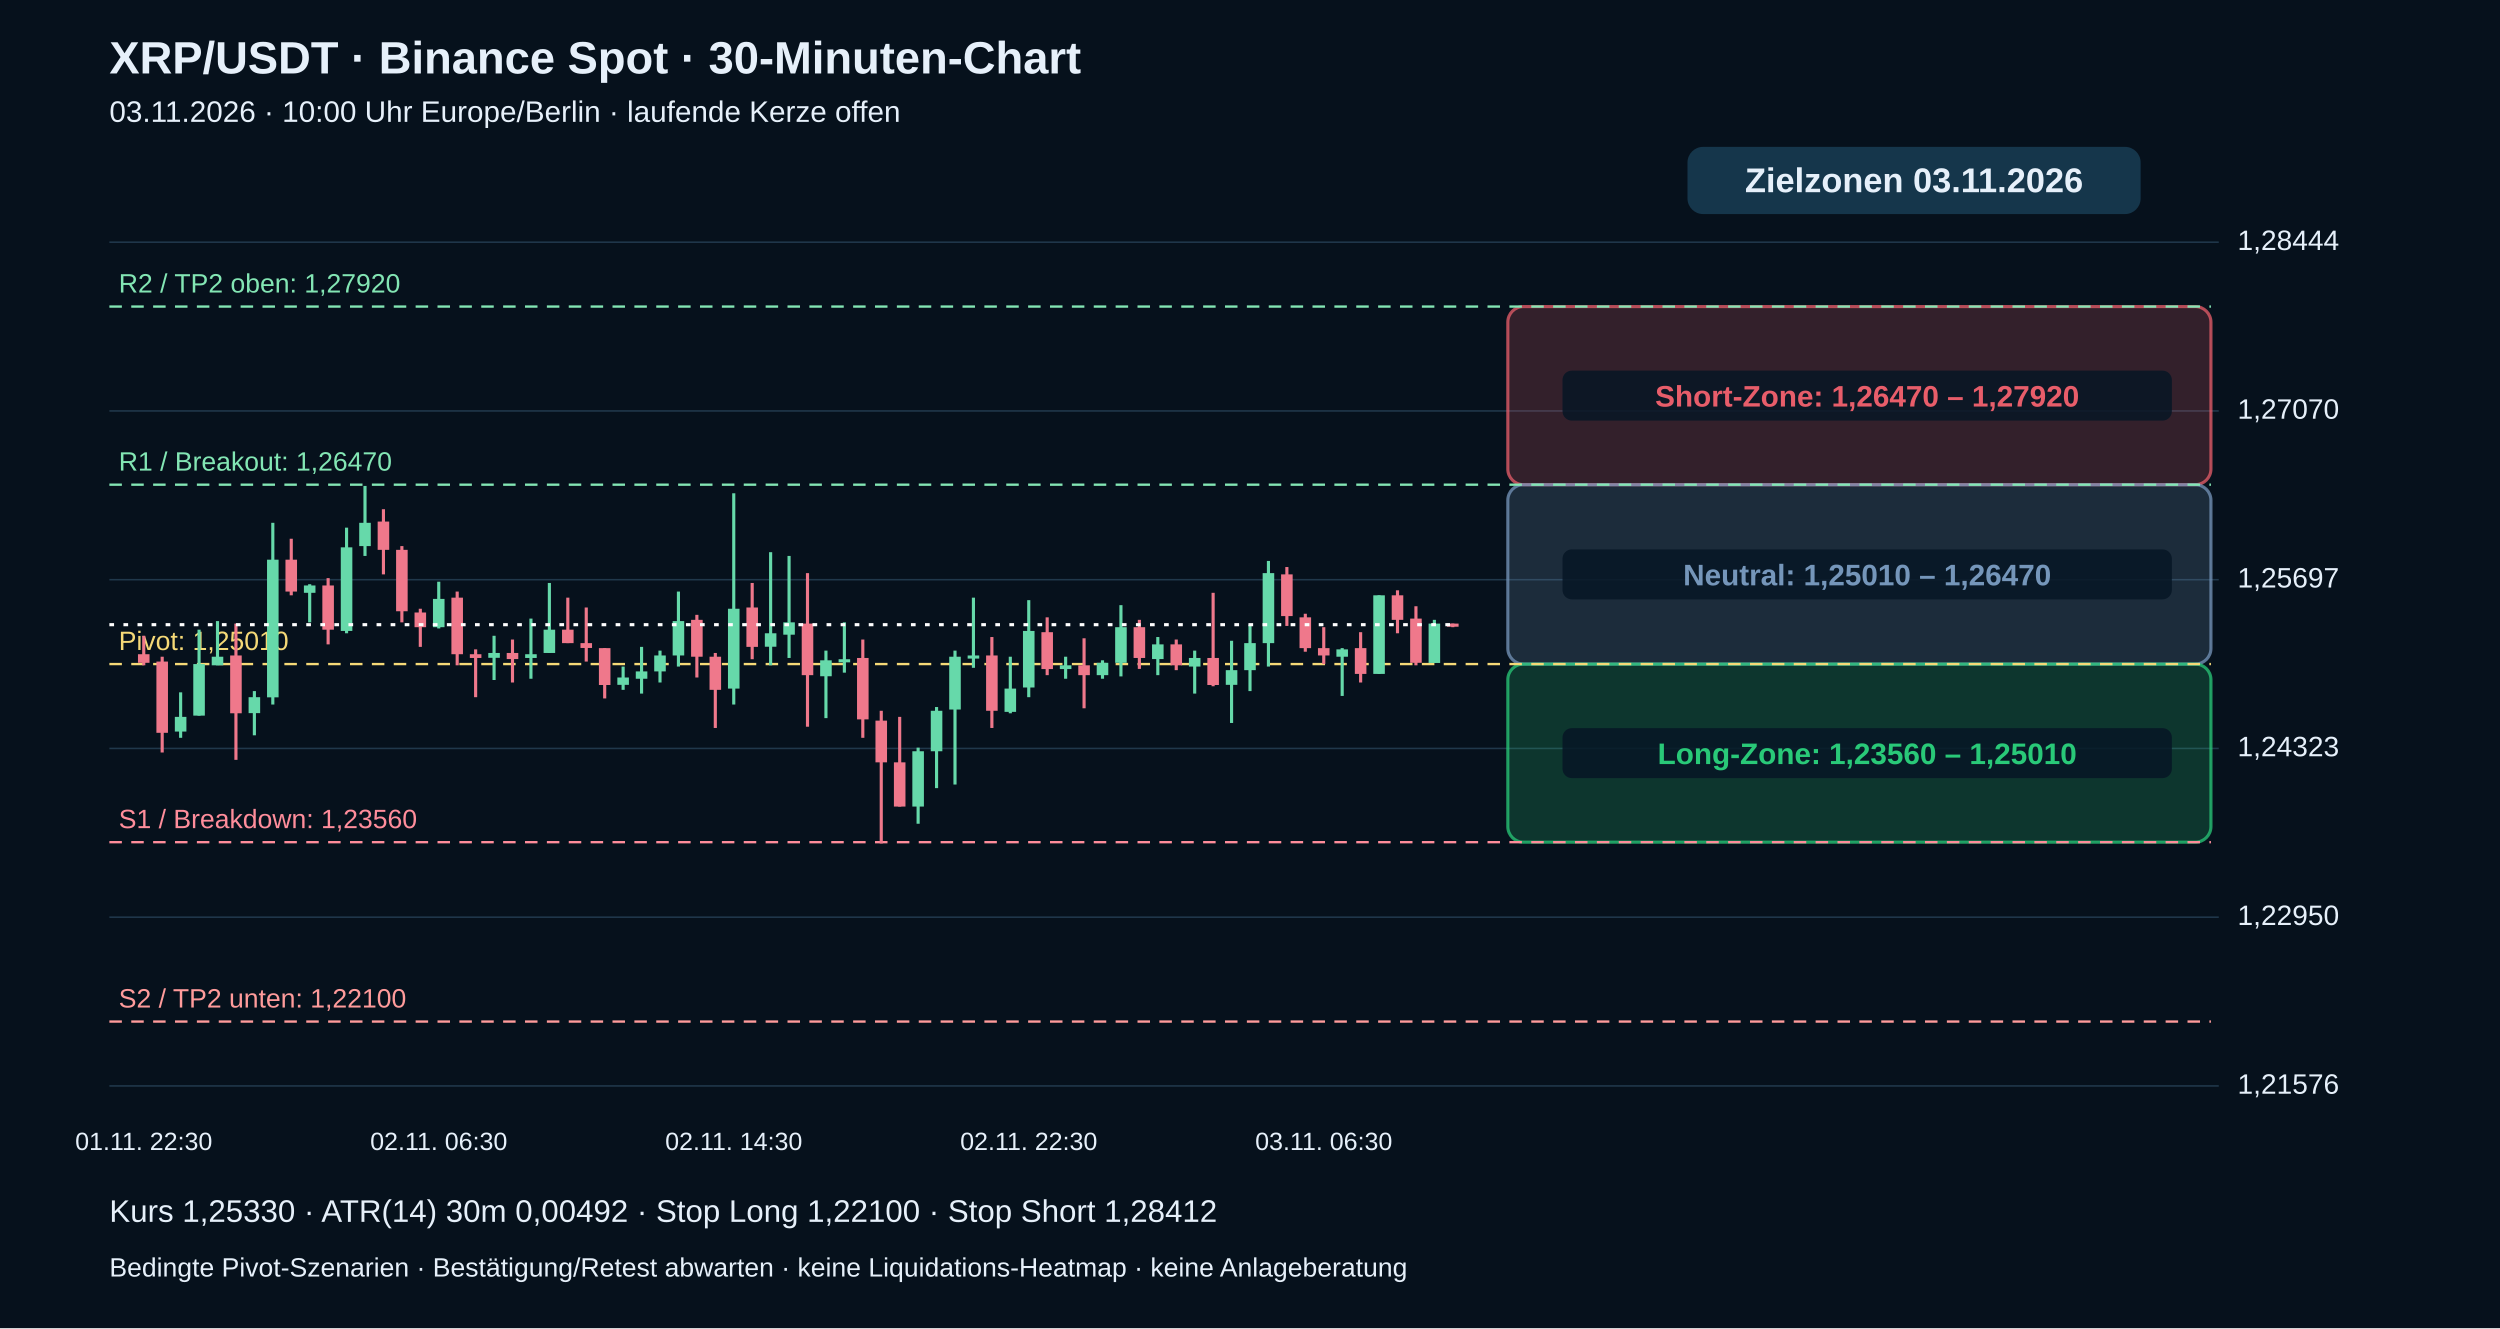
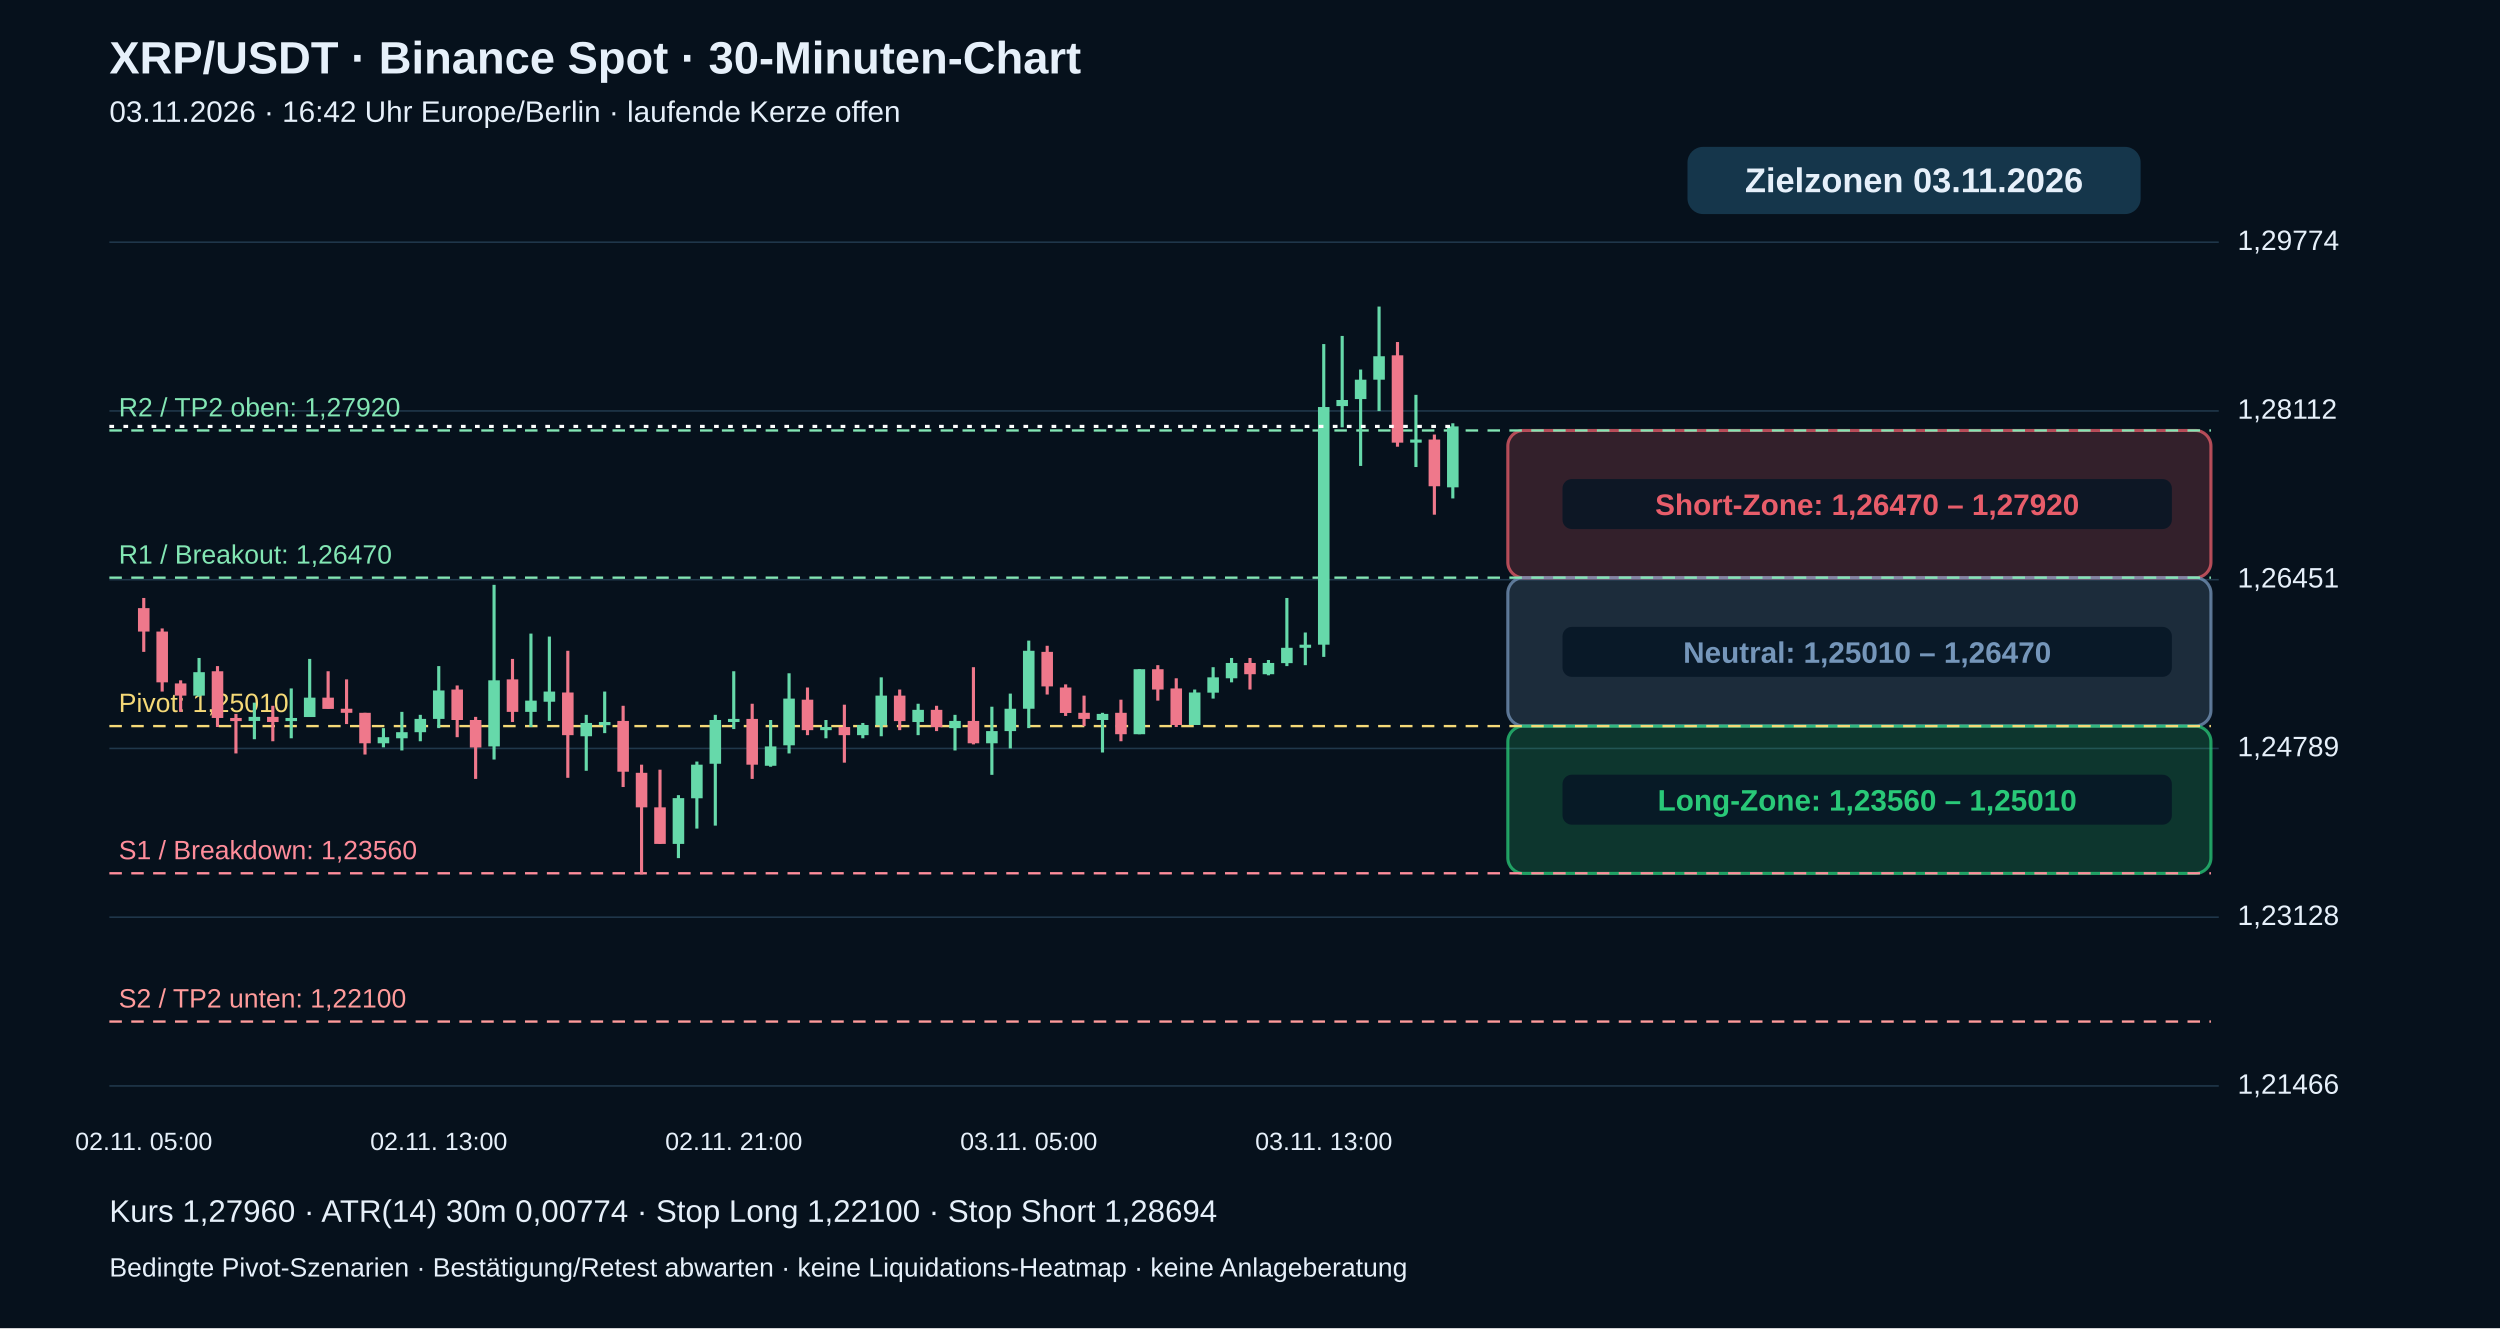
<svg xmlns="http://www.w3.org/2000/svg" viewBox="0 0 1600 850" role="img" aria-label="XRP echte 30-Minuten-Kerzen mit Pivot-Zielzonen">
  <rect width="1600" height="850" fill="#06111c" />
  <g font-family="Arial,Helvetica,sans-serif" fill="#e6f0fa">
    <text x="70" y="47" font-size="29" font-weight="bold">XRP/USDT · Binance Spot · 30-Minuten-Chart</text>
-     <text x="70" y="78" font-size="19">03.11.2026 · 10:00 Uhr Europe/Berlin · laufende Kerze offen</text>
+     <text x="70" y="78" font-size="19">03.11.2026 · 16:42 Uhr Europe/Berlin · laufende Kerze offen</text>
    <path d="M70 695.0 H1420" stroke="#20384b" stroke-width="1" />
-     <text x="1432" y="700.0" font-size="18">1,21576</text>
+     <text x="1432" y="700.0" font-size="18">1,21466</text>
    <path d="M70 587.0 H1420" stroke="#20384b" stroke-width="1" />
-     <text x="1432" y="592.0" font-size="18">1,22950</text>
+     <text x="1432" y="592.0" font-size="18">1,23128</text>
    <path d="M70 479.0 H1420" stroke="#20384b" stroke-width="1" />
-     <text x="1432" y="484.0" font-size="18">1,24323</text>
+     <text x="1432" y="484.0" font-size="18">1,24789</text>
    <path d="M70 371.0 H1420" stroke="#20384b" stroke-width="1" />
-     <text x="1432" y="376.0" font-size="18">1,25697</text>
+     <text x="1432" y="376.0" font-size="18">1,26451</text>
    <path d="M70 263.0 H1420" stroke="#20384b" stroke-width="1" />
-     <text x="1432" y="268.0" font-size="18">1,27070</text>
+     <text x="1432" y="268.0" font-size="18">1,28112</text>
    <path d="M70 155.0 H1420" stroke="#20384b" stroke-width="1" />
-     <text x="1432" y="160.0" font-size="18">1,28444</text>
-     <rect x="965" y="196.2" width="450" height="114.0" rx="10" fill="#e85d6a" fill-opacity=".20" stroke="#e85d6a" stroke-opacity=".75" stroke-width="2" />
-     <rect x="1000" y="237.2" width="390" height="32" rx="6" fill="#071625" fill-opacity=".85" />
-     <text x="1195" y="260.2" text-anchor="middle" font-size="19" font-weight="bold" fill="#e85d6a">Short-Zone: 1,26470 – 1,27920</text>
-     <rect x="965" y="310.2" width="450" height="114.8" rx="10" fill="#7596ba" fill-opacity=".20" stroke="#7596ba" stroke-opacity=".75" stroke-width="2" />
-     <rect x="1000" y="351.6" width="390" height="32" rx="6" fill="#071625" fill-opacity=".85" />
-     <text x="1195" y="374.6" text-anchor="middle" font-size="19" font-weight="bold" fill="#7596ba">Neutral: 1,25010 – 1,26470</text>
-     <rect x="965" y="425.0" width="450" height="114.0" rx="10" fill="#29c978" fill-opacity=".20" stroke="#29c978" stroke-opacity=".75" stroke-width="2" />
-     <rect x="1000" y="466.0" width="390" height="32" rx="6" fill="#071625" fill-opacity=".85" />
-     <text x="1195" y="489.0" text-anchor="middle" font-size="19" font-weight="bold" fill="#29c978">Long-Zone: 1,23560 – 1,25010</text>
+     <text x="1432" y="160.0" font-size="18">1,29774</text>
+     <rect x="965" y="275.5" width="450" height="94.3" rx="10" fill="#e85d6a" fill-opacity=".20" stroke="#e85d6a" stroke-opacity=".75" stroke-width="2" />
+     <rect x="1000" y="306.6" width="390" height="32" rx="6" fill="#071625" fill-opacity=".85" />
+     <text x="1195" y="329.6" text-anchor="middle" font-size="19" font-weight="bold" fill="#e85d6a">Short-Zone: 1,26470 – 1,27920</text>
+     <rect x="965" y="369.7" width="450" height="94.9" rx="10" fill="#7596ba" fill-opacity=".20" stroke="#7596ba" stroke-opacity=".75" stroke-width="2" />
+     <rect x="1000" y="401.2" width="390" height="32" rx="6" fill="#071625" fill-opacity=".85" />
+     <text x="1195" y="424.2" text-anchor="middle" font-size="19" font-weight="bold" fill="#7596ba">Neutral: 1,25010 – 1,26470</text>
+     <rect x="965" y="464.7" width="450" height="94.3" rx="10" fill="#29c978" fill-opacity=".20" stroke="#29c978" stroke-opacity=".75" stroke-width="2" />
+     <rect x="1000" y="495.8" width="390" height="32" rx="6" fill="#071625" fill-opacity=".85" />
+     <text x="1195" y="518.8" text-anchor="middle" font-size="19" font-weight="bold" fill="#29c978">Long-Zone: 1,23560 – 1,25010</text>
    <path d="M70 653.8 H1415" stroke="#ff9b9b" stroke-dasharray="8 6" stroke-width="1.5" />
    <text x="76" y="644.8" fill="#ff9b9b" font-size="17">S2 / TP2 unten: 1,22100</text>
-     <path d="M70 539.0 H1415" stroke="#ff8d9b" stroke-dasharray="8 6" stroke-width="1.5" />
-     <text x="76" y="530.0" fill="#ff8d9b" font-size="17">S1 / Breakdown: 1,23560</text>
-     <path d="M70 425.0 H1415" stroke="#f5d977" stroke-dasharray="8 6" stroke-width="1.5" />
-     <text x="76" y="416.0" fill="#f5d977" font-size="17">Pivot: 1,25010</text>
-     <path d="M70 310.2 H1415" stroke="#83e6b4" stroke-dasharray="8 6" stroke-width="1.5" />
-     <text x="76" y="301.2" fill="#83e6b4" font-size="17">R1 / Breakout: 1,26470</text>
-     <path d="M70 196.2 H1415" stroke="#83e6b4" stroke-dasharray="8 6" stroke-width="1.5" />
-     <text x="76" y="187.2" fill="#83e6b4" font-size="17">R2 / TP2 oben: 1,27920</text>
-     <path d="M92.0 406.9 V425.8" stroke="#ef788b" stroke-width="2" />
-     <rect x="88.3" y="418.7" width="7.4" height="5.5" fill="#ef788b" />
-     <text x="92.0" y="736" text-anchor="middle" font-size="16">01.11. 22:30</text>
-     <path d="M103.8 420.3 V481.6" stroke="#ef788b" stroke-width="2" />
-     <rect x="100.1" y="423.4" width="7.4" height="45.6" fill="#ef788b" />
-     <path d="M115.6 443.1 V472.2" stroke="#66d9aa" stroke-width="2" />
-     <rect x="111.9" y="458.8" width="7.4" height="9.4" fill="#66d9aa" />
-     <path d="M127.4 403.0 V458.0" stroke="#66d9aa" stroke-width="2" />
-     <rect x="123.7" y="425.0" width="7.4" height="33.0" fill="#66d9aa" />
-     <path d="M139.2 397.5 V425.8" stroke="#66d9aa" stroke-width="2" />
-     <rect x="135.5" y="420.3" width="7.4" height="5.5" fill="#66d9aa" />
-     <path d="M151.0 399.1 V486.3" stroke="#ef788b" stroke-width="2" />
-     <rect x="147.3" y="419.5" width="7.4" height="37.0" fill="#ef788b" />
-     <path d="M162.8 442.3 V470.6" stroke="#66d9aa" stroke-width="2" />
-     <rect x="159.1" y="446.2" width="7.4" height="10.2" fill="#66d9aa" />
-     <path d="M174.6 334.6 V450.9" stroke="#66d9aa" stroke-width="2" />
-     <rect x="170.9" y="358.2" width="7.4" height="88.1" fill="#66d9aa" />
-     <path d="M186.4 344.8 V381.0" stroke="#ef788b" stroke-width="2" />
-     <rect x="182.7" y="358.2" width="7.4" height="20.4" fill="#ef788b" />
-     <path d="M198.2 373.9 V398.3" stroke="#66d9aa" stroke-width="2" />
-     <rect x="194.5" y="374.7" width="7.4" height="4.7" fill="#66d9aa" />
-     <path d="M210.0 370.0 V412.4" stroke="#ef788b" stroke-width="2" />
-     <rect x="206.3" y="374.7" width="7.4" height="28.3" fill="#ef788b" />
-     <path d="M221.8 337.7 V405.3" stroke="#66d9aa" stroke-width="2" />
-     <rect x="218.1" y="350.3" width="7.4" height="53.5" fill="#66d9aa" />
-     <path d="M233.6 311.0 V355.8" stroke="#66d9aa" stroke-width="2" />
-     <rect x="229.9" y="334.6" width="7.4" height="14.9" fill="#66d9aa" />
-     <path d="M245.4 325.9 V367.6" stroke="#ef788b" stroke-width="2" />
-     <rect x="241.7" y="333.8" width="7.4" height="18.1" fill="#ef788b" />
-     <path d="M257.2 349.5 V398.3" stroke="#ef788b" stroke-width="2" />
-     <rect x="253.5" y="351.9" width="7.4" height="39.3" fill="#ef788b" />
-     <path d="M269.0 389.6 V414.0" stroke="#ef788b" stroke-width="2" />
-     <rect x="265.3" y="392.0" width="7.4" height="9.4" fill="#ef788b" />
-     <path d="M280.8 372.3 V402.2" stroke="#66d9aa" stroke-width="2" />
-     <rect x="277.1" y="383.3" width="7.4" height="18.1" fill="#66d9aa" />
-     <text x="280.8" y="736" text-anchor="middle" font-size="16">02.11. 06:30</text>
-     <path d="M292.6 378.6 V425.8" stroke="#ef788b" stroke-width="2" />
-     <rect x="288.9" y="382.5" width="7.4" height="36.2" fill="#ef788b" />
-     <path d="M304.4 415.6 V446.2" stroke="#ef788b" stroke-width="2" />
-     <rect x="300.7" y="418.7" width="7.4" height="2.4" fill="#ef788b" />
-     <path d="M316.2 406.9 V435.2" stroke="#66d9aa" stroke-width="2" />
-     <rect x="312.5" y="417.9" width="7.4" height="3.1" fill="#66d9aa" />
-     <path d="M328.0 409.3 V436.8" stroke="#ef788b" stroke-width="2" />
-     <rect x="324.3" y="417.9" width="7.4" height="3.9" fill="#ef788b" />
-     <path d="M339.8 395.9 V434.4" stroke="#66d9aa" stroke-width="2" />
-     <rect x="336.1" y="418.7" width="7.4" height="2.4" fill="#66d9aa" />
-     <path d="M351.6 373.1 V417.9" stroke="#66d9aa" stroke-width="2" />
-     <rect x="347.9" y="403.0" width="7.4" height="14.9" fill="#66d9aa" />
-     <path d="M363.4 382.5 V411.6" stroke="#ef788b" stroke-width="2" />
-     <rect x="359.7" y="403.0" width="7.4" height="8.6" fill="#ef788b" />
-     <path d="M375.2 388.8 V423.4" stroke="#ef788b" stroke-width="2" />
-     <rect x="371.5" y="411.6" width="7.4" height="3.1" fill="#ef788b" />
-     <path d="M387.0 414.8 V447.0" stroke="#ef788b" stroke-width="2" />
-     <rect x="383.3" y="414.8" width="7.4" height="23.6" fill="#ef788b" />
-     <path d="M398.8 426.6 V441.5" stroke="#66d9aa" stroke-width="2" />
-     <rect x="395.1" y="433.6" width="7.4" height="4.7" fill="#66d9aa" />
-     <path d="M410.6 414.0 V443.9" stroke="#66d9aa" stroke-width="2" />
-     <rect x="406.9" y="429.7" width="7.4" height="4.7" fill="#66d9aa" />
-     <path d="M422.4 416.4 V436.8" stroke="#66d9aa" stroke-width="2" />
-     <rect x="418.7" y="419.5" width="7.4" height="10.2" fill="#66d9aa" />
-     <path d="M434.2 378.6 V426.6" stroke="#66d9aa" stroke-width="2" />
-     <rect x="430.5" y="397.5" width="7.4" height="22.0" fill="#66d9aa" />
-     <path d="M446.0 393.5 V433.6" stroke="#ef788b" stroke-width="2" />
-     <rect x="442.3" y="396.7" width="7.4" height="23.6" fill="#ef788b" />
-     <path d="M457.8 417.9 V465.9" stroke="#ef788b" stroke-width="2" />
-     <rect x="454.1" y="420.3" width="7.4" height="21.2" fill="#ef788b" />
-     <path d="M469.6 315.7 V450.9" stroke="#66d9aa" stroke-width="2" />
-     <rect x="465.9" y="389.6" width="7.4" height="51.1" fill="#66d9aa" />
-     <text x="469.6" y="736" text-anchor="middle" font-size="16">02.11. 14:30</text>
-     <path d="M481.4 373.1 V421.9" stroke="#ef788b" stroke-width="2" />
-     <rect x="477.7" y="388.8" width="7.4" height="25.2" fill="#ef788b" />
-     <path d="M493.2 353.4 V425.8" stroke="#66d9aa" stroke-width="2" />
-     <rect x="489.5" y="405.3" width="7.4" height="8.6" fill="#66d9aa" />
-     <path d="M505.0 355.8 V421.1" stroke="#66d9aa" stroke-width="2" />
-     <rect x="501.3" y="398.3" width="7.4" height="7.9" fill="#66d9aa" />
-     <path d="M516.8 366.8 V465.1" stroke="#ef788b" stroke-width="2" />
-     <rect x="513.1" y="399.1" width="7.4" height="33.0" fill="#ef788b" />
-     <path d="M528.6 416.4 V459.6" stroke="#66d9aa" stroke-width="2" />
-     <rect x="524.9" y="422.6" width="7.4" height="10.2" fill="#66d9aa" />
-     <path d="M540.4 398.3 V430.5" stroke="#66d9aa" stroke-width="2" />
-     <rect x="536.7" y="421.9" width="7.4" height="2.0" fill="#66d9aa" />
-     <path d="M552.2 409.3 V472.2" stroke="#ef788b" stroke-width="2" />
-     <rect x="548.5" y="421.1" width="7.4" height="39.3" fill="#ef788b" />
-     <path d="M564.0 454.9 V539.8" stroke="#ef788b" stroke-width="2" />
-     <rect x="560.3" y="461.2" width="7.4" height="26.7" fill="#ef788b" />
-     <path d="M575.8 458.8 V516.2" stroke="#ef788b" stroke-width="2" />
-     <rect x="572.1" y="487.9" width="7.4" height="28.3" fill="#ef788b" />
-     <path d="M587.6 478.5 V527.2" stroke="#66d9aa" stroke-width="2" />
-     <rect x="583.9" y="480.8" width="7.4" height="35.4" fill="#66d9aa" />
-     <path d="M599.4 452.5 V504.4" stroke="#66d9aa" stroke-width="2" />
-     <rect x="595.7" y="454.9" width="7.4" height="25.9" fill="#66d9aa" />
-     <path d="M611.2 416.4 V502.1" stroke="#66d9aa" stroke-width="2" />
-     <rect x="607.5" y="420.3" width="7.4" height="33.8" fill="#66d9aa" />
-     <path d="M623.0 382.5 V427.4" stroke="#66d9aa" stroke-width="2" />
-     <rect x="619.3" y="419.5" width="7.4" height="2.0" fill="#66d9aa" />
-     <path d="M634.8 407.7 V465.9" stroke="#ef788b" stroke-width="2" />
-     <rect x="631.1" y="419.5" width="7.4" height="35.4" fill="#ef788b" />
-     <path d="M646.6 420.3 V456.5" stroke="#66d9aa" stroke-width="2" />
-     <rect x="642.9" y="440.7" width="7.4" height="14.9" fill="#66d9aa" />
-     <path d="M658.4 384.1 V446.2" stroke="#66d9aa" stroke-width="2" />
-     <rect x="654.7" y="403.8" width="7.4" height="36.2" fill="#66d9aa" />
-     <text x="658.4" y="736" text-anchor="middle" font-size="16">02.11. 22:30</text>
-     <path d="M670.2 395.1 V432.1" stroke="#ef788b" stroke-width="2" />
-     <rect x="666.5" y="404.6" width="7.4" height="23.6" fill="#ef788b" />
-     <path d="M682.0 420.3 V434.4" stroke="#66d9aa" stroke-width="2" />
-     <rect x="678.3" y="425.8" width="7.4" height="2.4" fill="#66d9aa" />
-     <path d="M693.8 408.5 V453.3" stroke="#ef788b" stroke-width="2" />
-     <rect x="690.1" y="425.8" width="7.4" height="6.3" fill="#ef788b" />
-     <path d="M705.6 422.6 V434.4" stroke="#66d9aa" stroke-width="2" />
-     <rect x="701.9" y="424.2" width="7.4" height="7.9" fill="#66d9aa" />
-     <path d="M717.4 387.3 V432.9" stroke="#66d9aa" stroke-width="2" />
-     <rect x="713.7" y="401.4" width="7.4" height="22.8" fill="#66d9aa" />
-     <path d="M729.2 396.7 V428.1" stroke="#ef788b" stroke-width="2" />
-     <rect x="725.5" y="401.4" width="7.4" height="19.7" fill="#ef788b" />
-     <path d="M741.0 407.7 V432.1" stroke="#66d9aa" stroke-width="2" />
-     <rect x="737.3" y="412.4" width="7.4" height="9.4" fill="#66d9aa" />
-     <path d="M752.8 409.3 V428.9" stroke="#ef788b" stroke-width="2" />
-     <rect x="749.1" y="412.4" width="7.4" height="13.4" fill="#ef788b" />
-     <path d="M764.6 416.4 V443.9" stroke="#66d9aa" stroke-width="2" />
-     <rect x="760.9" y="421.1" width="7.4" height="5.5" fill="#66d9aa" />
-     <path d="M776.4 379.4 V439.2" stroke="#ef788b" stroke-width="2" />
-     <rect x="772.7" y="421.1" width="7.4" height="17.3" fill="#ef788b" />
-     <path d="M788.2 410.1 V462.7" stroke="#66d9aa" stroke-width="2" />
-     <rect x="784.5" y="428.9" width="7.4" height="9.4" fill="#66d9aa" />
-     <path d="M800.0 399.8 V442.3" stroke="#66d9aa" stroke-width="2" />
-     <rect x="796.3" y="411.6" width="7.4" height="17.3" fill="#66d9aa" />
-     <path d="M811.8 359.0 V426.6" stroke="#66d9aa" stroke-width="2" />
-     <rect x="808.1" y="366.8" width="7.4" height="44.8" fill="#66d9aa" />
-     <path d="M823.6 362.9 V400.6" stroke="#ef788b" stroke-width="2" />
-     <rect x="819.9" y="367.6" width="7.4" height="26.7" fill="#ef788b" />
-     <path d="M835.4 392.8 V417.1" stroke="#ef788b" stroke-width="2" />
-     <rect x="831.7" y="395.1" width="7.4" height="19.7" fill="#ef788b" />
-     <path d="M847.2 401.4 V425.0" stroke="#ef788b" stroke-width="2" />
-     <rect x="843.5" y="414.8" width="7.4" height="4.7" fill="#ef788b" />
-     <text x="847.2" y="736" text-anchor="middle" font-size="16">03.11. 06:30</text>
-     <path d="M859.0 414.8 V445.4" stroke="#66d9aa" stroke-width="2" />
-     <rect x="855.3" y="415.6" width="7.4" height="4.7" fill="#66d9aa" />
-     <path d="M870.8 404.6 V436.8" stroke="#ef788b" stroke-width="2" />
-     <rect x="867.1" y="414.8" width="7.4" height="16.5" fill="#ef788b" />
-     <path d="M882.6 381.0 V431.3" stroke="#66d9aa" stroke-width="2" />
-     <rect x="878.9" y="381.0" width="7.4" height="50.3" fill="#66d9aa" />
-     <path d="M894.4 377.8 V405.3" stroke="#ef788b" stroke-width="2" />
-     <rect x="890.7" y="381.0" width="7.4" height="15.7" fill="#ef788b" />
-     <path d="M906.2 388.0 V425.8" stroke="#ef788b" stroke-width="2" />
-     <rect x="902.5" y="395.9" width="7.4" height="28.3" fill="#ef788b" />
-     <path d="M918.0 396.7 V424.2" stroke="#66d9aa" stroke-width="2" />
-     <rect x="914.3" y="399.1" width="7.4" height="25.2" fill="#66d9aa" />
-     <path d="M929.8 399.1 V401.4" stroke="#ef788b" stroke-width="2" />
-     <rect x="926.1" y="399.1" width="7.4" height="2.0" fill="#ef788b" />
-     <path d="M70 399.8 H930" stroke="#ffffff" stroke-width="2" stroke-dasharray="3 6" />
+     <path d="M70 558.9 H1415" stroke="#ff8d9b" stroke-dasharray="8 6" stroke-width="1.5" />
+     <text x="76" y="549.9" fill="#ff8d9b" font-size="17">S1 / Breakdown: 1,23560</text>
+     <path d="M70 464.7 H1415" stroke="#f5d977" stroke-dasharray="8 6" stroke-width="1.5" />
+     <text x="76" y="455.7" fill="#f5d977" font-size="17">Pivot: 1,25010</text>
+     <path d="M70 369.7 H1415" stroke="#83e6b4" stroke-dasharray="8 6" stroke-width="1.5" />
+     <text x="76" y="360.7" fill="#83e6b4" font-size="17">R1 / Breakout: 1,26470</text>
+     <path d="M70 275.5 H1415" stroke="#83e6b4" stroke-dasharray="8 6" stroke-width="1.5" />
+     <text x="76" y="266.5" fill="#83e6b4" font-size="17">R2 / TP2 oben: 1,27920</text>
+     <path d="M92.0 382.7 V417.2" stroke="#ef788b" stroke-width="2" />
+     <rect x="88.3" y="389.2" width="7.4" height="15.0" fill="#ef788b" />
+     <text x="92.0" y="736" text-anchor="middle" font-size="16">02.11. 05:00</text>
+     <path d="M103.8 402.2 V442.6" stroke="#ef788b" stroke-width="2" />
+     <rect x="100.1" y="404.2" width="7.4" height="32.5" fill="#ef788b" />
+     <path d="M115.6 435.4 V455.6" stroke="#ef788b" stroke-width="2" />
+     <rect x="111.9" y="437.4" width="7.4" height="7.8" fill="#ef788b" />
+     <path d="M127.4 421.1 V445.8" stroke="#66d9aa" stroke-width="2" />
+     <rect x="123.7" y="430.2" width="7.4" height="15.0" fill="#66d9aa" />
+     <path d="M139.2 426.3 V465.3" stroke="#ef788b" stroke-width="2" />
+     <rect x="135.5" y="429.6" width="7.4" height="29.9" fill="#ef788b" />
+     <path d="M151.0 456.9 V482.2" stroke="#ef788b" stroke-width="2" />
+     <rect x="147.3" y="459.5" width="7.4" height="2.0" fill="#ef788b" />
+     <path d="M162.8 449.7 V473.1" stroke="#66d9aa" stroke-width="2" />
+     <rect x="159.1" y="458.8" width="7.4" height="2.6" fill="#66d9aa" />
+     <path d="M174.6 451.7 V474.4" stroke="#ef788b" stroke-width="2" />
+     <rect x="170.9" y="458.8" width="7.4" height="3.3" fill="#ef788b" />
+     <path d="M186.4 440.6 V472.5" stroke="#66d9aa" stroke-width="2" />
+     <rect x="182.7" y="459.5" width="7.4" height="2.0" fill="#66d9aa" />
+     <path d="M198.2 421.7 V458.8" stroke="#66d9aa" stroke-width="2" />
+     <rect x="194.5" y="446.5" width="7.4" height="12.4" fill="#66d9aa" />
+     <path d="M210.0 429.6 V453.6" stroke="#ef788b" stroke-width="2" />
+     <rect x="206.3" y="446.5" width="7.4" height="7.2" fill="#ef788b" />
+     <path d="M221.8 434.8 V463.4" stroke="#ef788b" stroke-width="2" />
+     <rect x="218.1" y="453.6" width="7.4" height="2.6" fill="#ef788b" />
+     <path d="M233.6 456.2 V482.9" stroke="#ef788b" stroke-width="2" />
+     <rect x="229.9" y="456.2" width="7.4" height="19.5" fill="#ef788b" />
+     <path d="M245.4 466.0 V478.3" stroke="#66d9aa" stroke-width="2" />
+     <rect x="241.7" y="471.8" width="7.4" height="3.9" fill="#66d9aa" />
+     <path d="M257.2 455.6 V480.3" stroke="#66d9aa" stroke-width="2" />
+     <rect x="253.5" y="468.6" width="7.4" height="3.9" fill="#66d9aa" />
+     <path d="M269.0 457.5 V474.4" stroke="#66d9aa" stroke-width="2" />
+     <rect x="265.3" y="460.1" width="7.4" height="8.5" fill="#66d9aa" />
+     <path d="M280.8 426.3 V466.0" stroke="#66d9aa" stroke-width="2" />
+     <rect x="277.1" y="441.9" width="7.4" height="18.2" fill="#66d9aa" />
+     <text x="280.8" y="736" text-anchor="middle" font-size="16">02.11. 13:00</text>
+     <path d="M292.6 438.7 V471.8" stroke="#ef788b" stroke-width="2" />
+     <rect x="288.9" y="441.3" width="7.4" height="19.5" fill="#ef788b" />
+     <path d="M304.4 458.8 V498.5" stroke="#ef788b" stroke-width="2" />
+     <rect x="300.7" y="460.8" width="7.4" height="17.6" fill="#ef788b" />
+     <path d="M316.2 374.3 V486.1" stroke="#66d9aa" stroke-width="2" />
+     <rect x="312.5" y="435.4" width="7.4" height="42.3" fill="#66d9aa" />
+     <path d="M328.0 421.7 V462.1" stroke="#ef788b" stroke-width="2" />
+     <rect x="324.3" y="434.8" width="7.4" height="20.8" fill="#ef788b" />
+     <path d="M339.8 405.5 V465.3" stroke="#66d9aa" stroke-width="2" />
+     <rect x="336.1" y="448.4" width="7.4" height="7.2" fill="#66d9aa" />
+     <path d="M351.6 407.4 V461.4" stroke="#66d9aa" stroke-width="2" />
+     <rect x="347.9" y="442.6" width="7.4" height="6.5" fill="#66d9aa" />
+     <path d="M363.4 416.5 V497.8" stroke="#ef788b" stroke-width="2" />
+     <rect x="359.7" y="443.2" width="7.4" height="27.3" fill="#ef788b" />
+     <path d="M375.2 457.5 V493.3" stroke="#66d9aa" stroke-width="2" />
+     <rect x="371.5" y="462.7" width="7.4" height="8.5" fill="#66d9aa" />
+     <path d="M387.0 442.6 V469.2" stroke="#66d9aa" stroke-width="2" />
+     <rect x="383.3" y="462.1" width="7.4" height="2.0" fill="#66d9aa" />
+     <path d="M398.8 451.7 V503.7" stroke="#ef788b" stroke-width="2" />
+     <rect x="395.1" y="461.4" width="7.4" height="32.5" fill="#ef788b" />
+     <path d="M410.6 489.4 V559.6" stroke="#ef788b" stroke-width="2" />
+     <rect x="406.9" y="494.6" width="7.4" height="22.1" fill="#ef788b" />
+     <path d="M422.4 492.6 V540.1" stroke="#ef788b" stroke-width="2" />
+     <rect x="418.7" y="516.7" width="7.4" height="23.4" fill="#ef788b" />
+     <path d="M434.2 508.9 V549.2" stroke="#66d9aa" stroke-width="2" />
+     <rect x="430.5" y="510.8" width="7.4" height="29.3" fill="#66d9aa" />
+     <path d="M446.0 487.4 V530.3" stroke="#66d9aa" stroke-width="2" />
+     <rect x="442.3" y="489.4" width="7.4" height="21.5" fill="#66d9aa" />
+     <path d="M457.8 457.5 V528.4" stroke="#66d9aa" stroke-width="2" />
+     <rect x="454.1" y="460.8" width="7.4" height="28.0" fill="#66d9aa" />
+     <path d="M469.6 429.6 V466.6" stroke="#66d9aa" stroke-width="2" />
+     <rect x="465.9" y="460.1" width="7.4" height="2.0" fill="#66d9aa" />
+     <text x="469.6" y="736" text-anchor="middle" font-size="16">02.11. 21:00</text>
+     <path d="M481.4 450.4 V498.5" stroke="#ef788b" stroke-width="2" />
+     <rect x="477.7" y="460.1" width="7.4" height="29.3" fill="#ef788b" />
+     <path d="M493.2 460.8 V490.7" stroke="#66d9aa" stroke-width="2" />
+     <rect x="489.5" y="477.7" width="7.4" height="12.4" fill="#66d9aa" />
+     <path d="M505.0 430.9 V482.2" stroke="#66d9aa" stroke-width="2" />
+     <rect x="501.3" y="447.1" width="7.4" height="29.9" fill="#66d9aa" />
+     <path d="M516.8 440.0 V470.5" stroke="#ef788b" stroke-width="2" />
+     <rect x="513.1" y="447.8" width="7.4" height="19.5" fill="#ef788b" />
+     <path d="M528.6 460.8 V472.5" stroke="#66d9aa" stroke-width="2" />
+     <rect x="524.9" y="465.3" width="7.4" height="2.0" fill="#66d9aa" />
+     <path d="M540.4 451.0 V488.1" stroke="#ef788b" stroke-width="2" />
+     <rect x="536.7" y="465.3" width="7.4" height="5.2" fill="#ef788b" />
+     <path d="M552.2 462.7 V472.5" stroke="#66d9aa" stroke-width="2" />
+     <rect x="548.5" y="464.0" width="7.4" height="6.5" fill="#66d9aa" />
+     <path d="M564.0 433.5 V471.2" stroke="#66d9aa" stroke-width="2" />
+     <rect x="560.3" y="445.2" width="7.4" height="18.9" fill="#66d9aa" />
+     <path d="M575.8 441.3 V467.3" stroke="#ef788b" stroke-width="2" />
+     <rect x="572.1" y="445.2" width="7.4" height="16.3" fill="#ef788b" />
+     <path d="M587.6 450.4 V470.5" stroke="#66d9aa" stroke-width="2" />
+     <rect x="583.9" y="454.3" width="7.4" height="7.8" fill="#66d9aa" />
+     <path d="M599.4 451.7 V467.9" stroke="#ef788b" stroke-width="2" />
+     <rect x="595.7" y="454.3" width="7.4" height="11.1" fill="#ef788b" />
+     <path d="M611.2 457.5 V480.3" stroke="#66d9aa" stroke-width="2" />
+     <rect x="607.5" y="461.4" width="7.4" height="4.6" fill="#66d9aa" />
+     <path d="M623.0 427.0 V476.4" stroke="#ef788b" stroke-width="2" />
+     <rect x="619.3" y="461.4" width="7.4" height="14.3" fill="#ef788b" />
+     <path d="M634.8 452.3 V495.9" stroke="#66d9aa" stroke-width="2" />
+     <rect x="631.1" y="467.9" width="7.4" height="7.8" fill="#66d9aa" />
+     <path d="M646.6 443.9 V479.0" stroke="#66d9aa" stroke-width="2" />
+     <rect x="642.9" y="453.6" width="7.4" height="14.3" fill="#66d9aa" />
+     <path d="M658.4 410.0 V466.0" stroke="#66d9aa" stroke-width="2" />
+     <rect x="654.7" y="416.5" width="7.4" height="37.1" fill="#66d9aa" />
+     <text x="658.4" y="736" text-anchor="middle" font-size="16">03.11. 05:00</text>
+     <path d="M670.2 413.3 V444.5" stroke="#ef788b" stroke-width="2" />
+     <rect x="666.5" y="417.2" width="7.4" height="22.1" fill="#ef788b" />
+     <path d="M682.0 438.0 V458.2" stroke="#ef788b" stroke-width="2" />
+     <rect x="678.3" y="440.0" width="7.4" height="16.3" fill="#ef788b" />
+     <path d="M693.8 445.2 V464.7" stroke="#ef788b" stroke-width="2" />
+     <rect x="690.1" y="456.2" width="7.4" height="3.9" fill="#ef788b" />
+     <path d="M705.6 456.2 V481.6" stroke="#66d9aa" stroke-width="2" />
+     <rect x="701.9" y="456.9" width="7.4" height="3.9" fill="#66d9aa" />
+     <path d="M717.4 447.8 V474.4" stroke="#ef788b" stroke-width="2" />
+     <rect x="713.7" y="456.2" width="7.4" height="13.7" fill="#ef788b" />
+     <path d="M729.2 428.3 V469.9" stroke="#66d9aa" stroke-width="2" />
+     <rect x="725.5" y="428.3" width="7.4" height="41.6" fill="#66d9aa" />
+     <path d="M741.0 425.7 V448.4" stroke="#ef788b" stroke-width="2" />
+     <rect x="737.3" y="428.3" width="7.4" height="13.0" fill="#ef788b" />
+     <path d="M752.8 434.1 V465.3" stroke="#ef788b" stroke-width="2" />
+     <rect x="749.1" y="440.6" width="7.4" height="23.4" fill="#ef788b" />
+     <path d="M764.6 441.3 V464.0" stroke="#66d9aa" stroke-width="2" />
+     <rect x="760.9" y="443.2" width="7.4" height="20.8" fill="#66d9aa" />
+     <path d="M776.4 427.0 V447.1" stroke="#66d9aa" stroke-width="2" />
+     <rect x="772.7" y="433.5" width="7.4" height="9.8" fill="#66d9aa" />
+     <path d="M788.2 421.1 V436.7" stroke="#66d9aa" stroke-width="2" />
+     <rect x="784.5" y="424.3" width="7.4" height="9.8" fill="#66d9aa" />
+     <path d="M800.0 421.1 V441.3" stroke="#ef788b" stroke-width="2" />
+     <rect x="796.3" y="424.3" width="7.4" height="7.2" fill="#ef788b" />
+     <path d="M811.8 422.4 V432.2" stroke="#66d9aa" stroke-width="2" />
+     <rect x="808.1" y="424.3" width="7.4" height="7.2" fill="#66d9aa" />
+     <path d="M823.6 382.7 V426.3" stroke="#66d9aa" stroke-width="2" />
+     <rect x="819.9" y="414.6" width="7.4" height="9.8" fill="#66d9aa" />
+     <path d="M835.4 404.8 V425.7" stroke="#66d9aa" stroke-width="2" />
+     <rect x="831.7" y="412.6" width="7.4" height="2.0" fill="#66d9aa" />
+     <path d="M847.2 220.2 V420.4" stroke="#66d9aa" stroke-width="2" />
+     <rect x="843.5" y="260.5" width="7.4" height="152.1" fill="#66d9aa" />
+     <text x="847.2" y="736" text-anchor="middle" font-size="16">03.11. 13:00</text>
+     <path d="M859.0 215.0 V273.5" stroke="#66d9aa" stroke-width="2" />
+     <rect x="855.3" y="256.0" width="7.4" height="3.9" fill="#66d9aa" />
+     <path d="M870.8 236.5 V298.2" stroke="#66d9aa" stroke-width="2" />
+     <rect x="867.1" y="243.0" width="7.4" height="12.4" fill="#66d9aa" />
+     <path d="M882.6 196.2 V263.1" stroke="#66d9aa" stroke-width="2" />
+     <rect x="878.9" y="228.0" width="7.4" height="15.0" fill="#66d9aa" />
+     <path d="M894.4 218.9 V285.9" stroke="#ef788b" stroke-width="2" />
+     <rect x="890.7" y="227.4" width="7.4" height="55.9" fill="#ef788b" />
+     <path d="M906.2 252.7 V298.9" stroke="#66d9aa" stroke-width="2" />
+     <rect x="902.5" y="281.3" width="7.4" height="2.0" fill="#66d9aa" />
+     <path d="M918.0 278.1 V329.4" stroke="#ef788b" stroke-width="2" />
+     <rect x="914.3" y="281.3" width="7.4" height="29.9" fill="#ef788b" />
+     <path d="M929.8 270.9 V319.0" stroke="#66d9aa" stroke-width="2" />
+     <rect x="926.1" y="272.9" width="7.4" height="39.0" fill="#66d9aa" />
+     <path d="M70 272.9 H930" stroke="#ffffff" stroke-width="2" stroke-dasharray="3 6" />
    <rect x="1080" y="94" width="290" height="43" rx="10" fill="#15364b" />
    <text x="1225" y="123" text-anchor="middle" font-size="22" font-weight="bold">Zielzonen 03.11.2026</text>
-     <text x="70" y="782" font-size="20">Kurs 1,25330 · ATR(14) 30m 0,00492 · Stop Long 1,22100 · Stop Short 1,28412</text>
+     <text x="70" y="782" font-size="20">Kurs 1,27960 · ATR(14) 30m 0,00774 · Stop Long 1,22100 · Stop Short 1,28694</text>
    <text x="70" y="817" font-size="17">Bedingte Pivot-Szenarien · Bestätigung/Retest abwarten · keine Liquidations-Heatmap · keine Anlageberatung</text>
  </g>
</svg>
